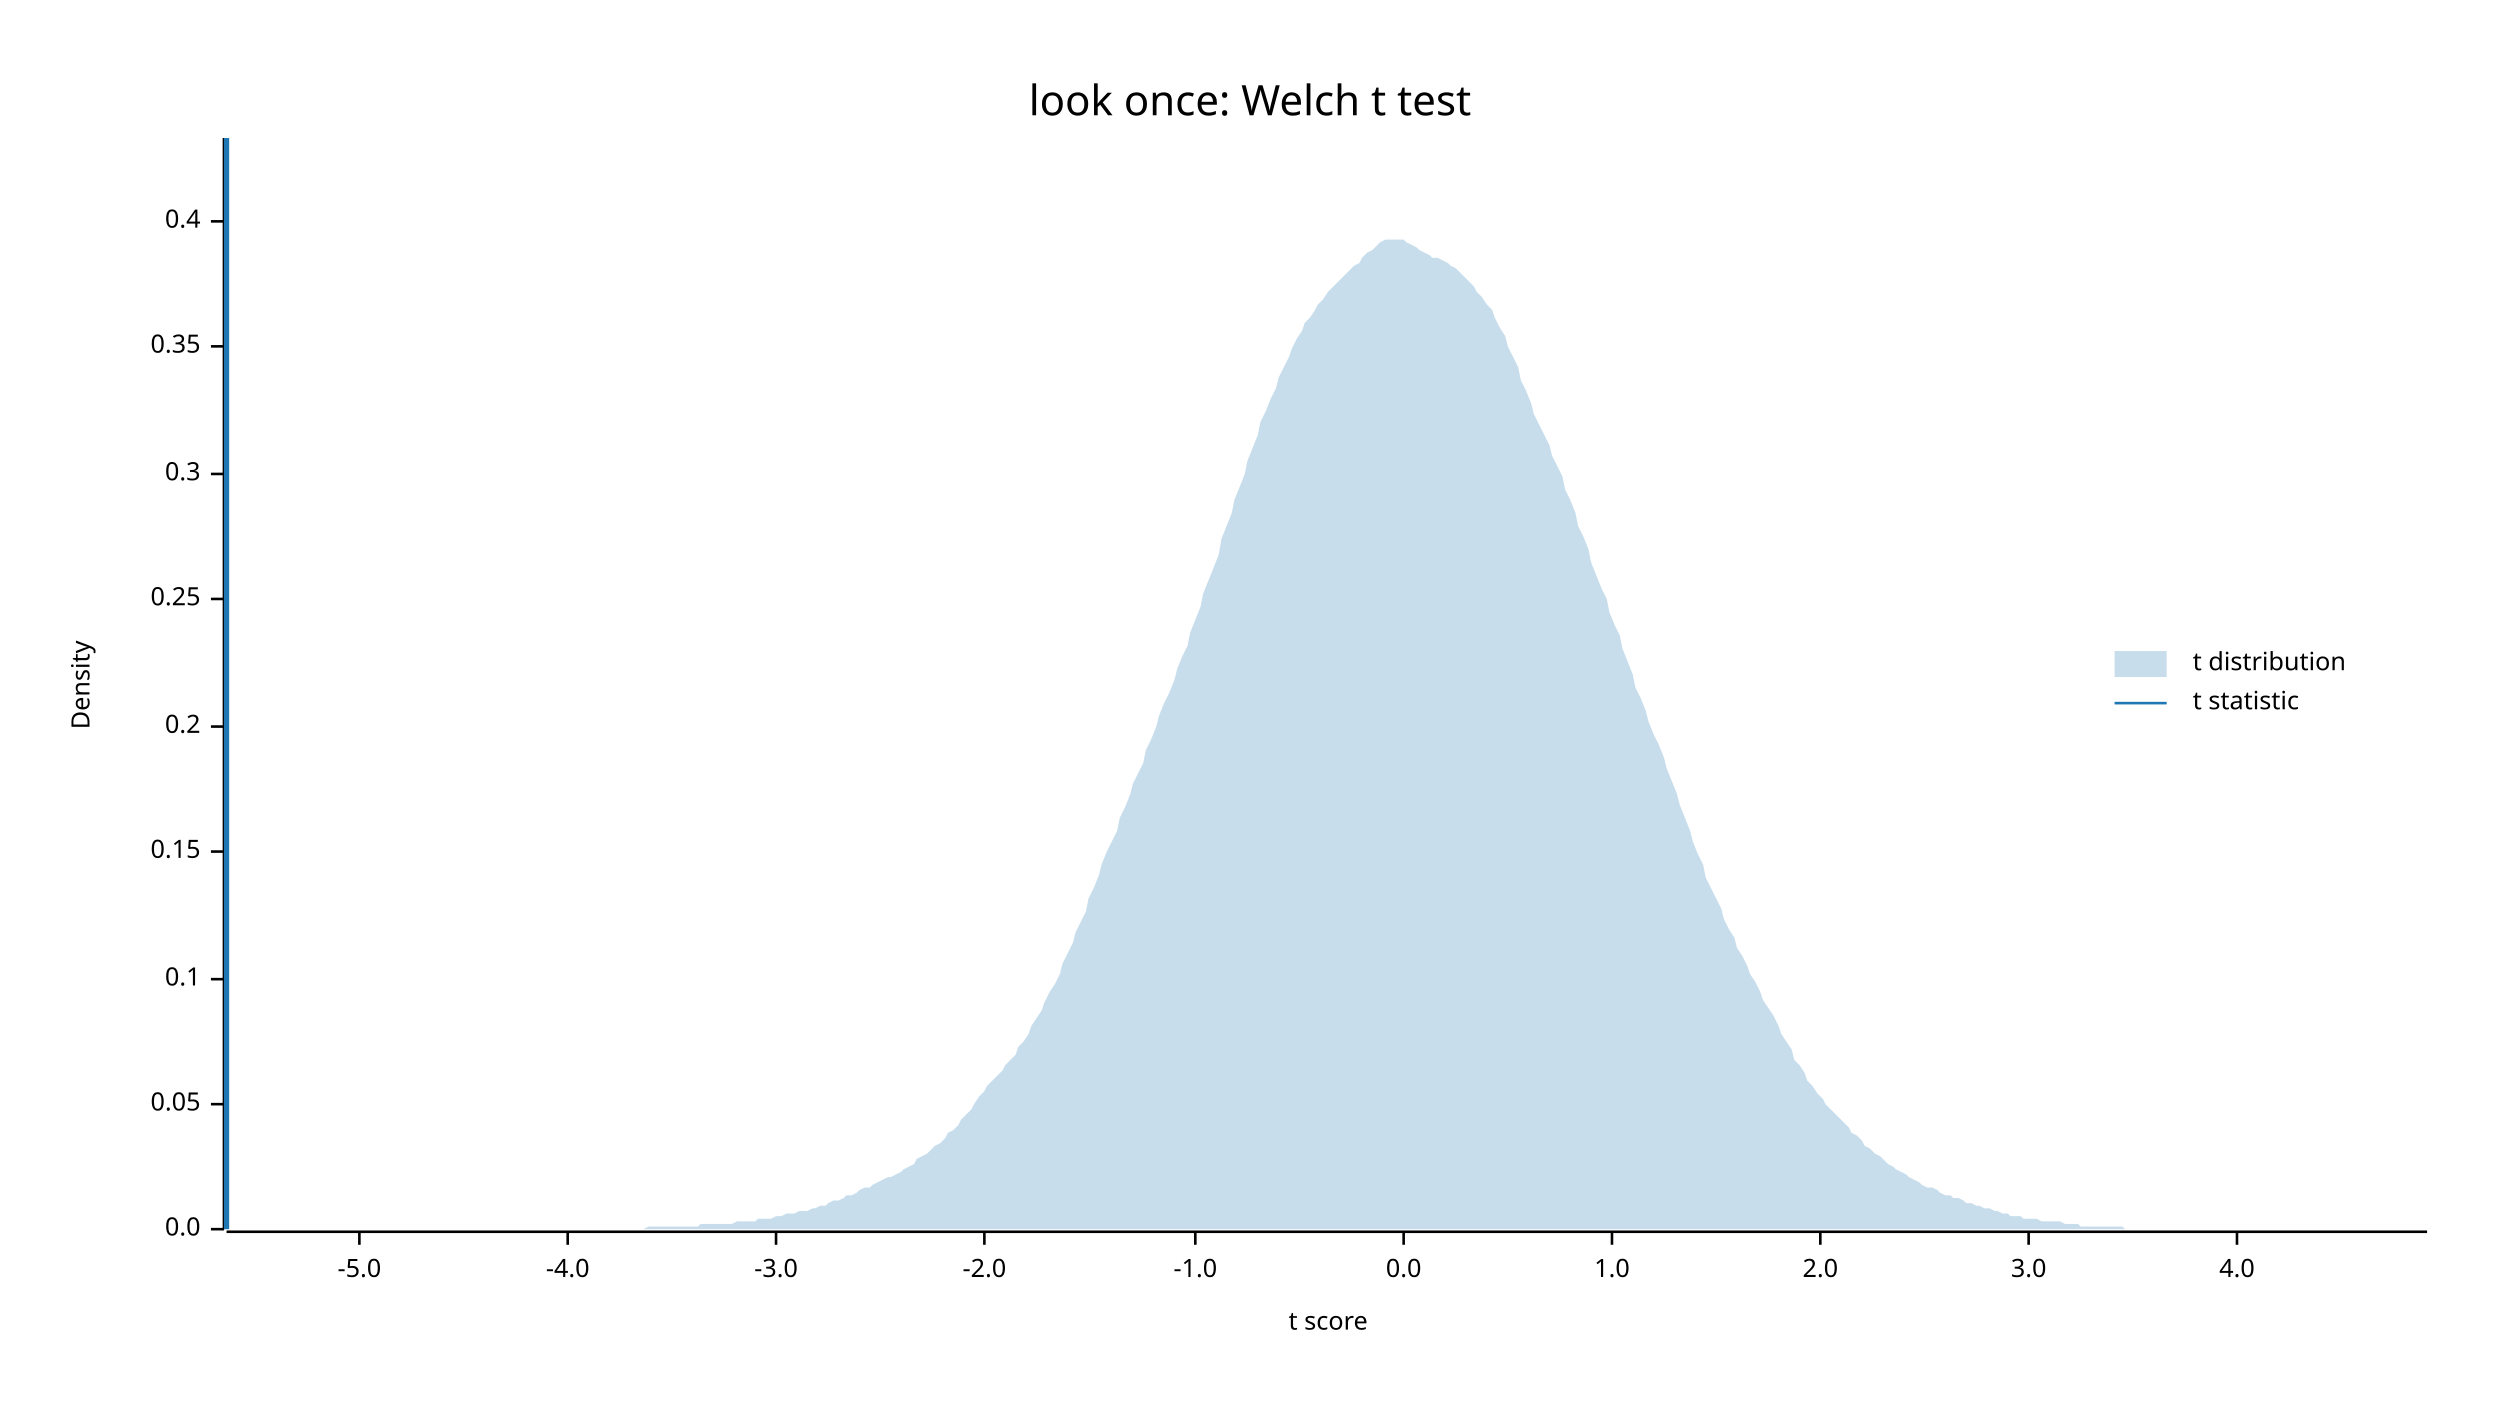
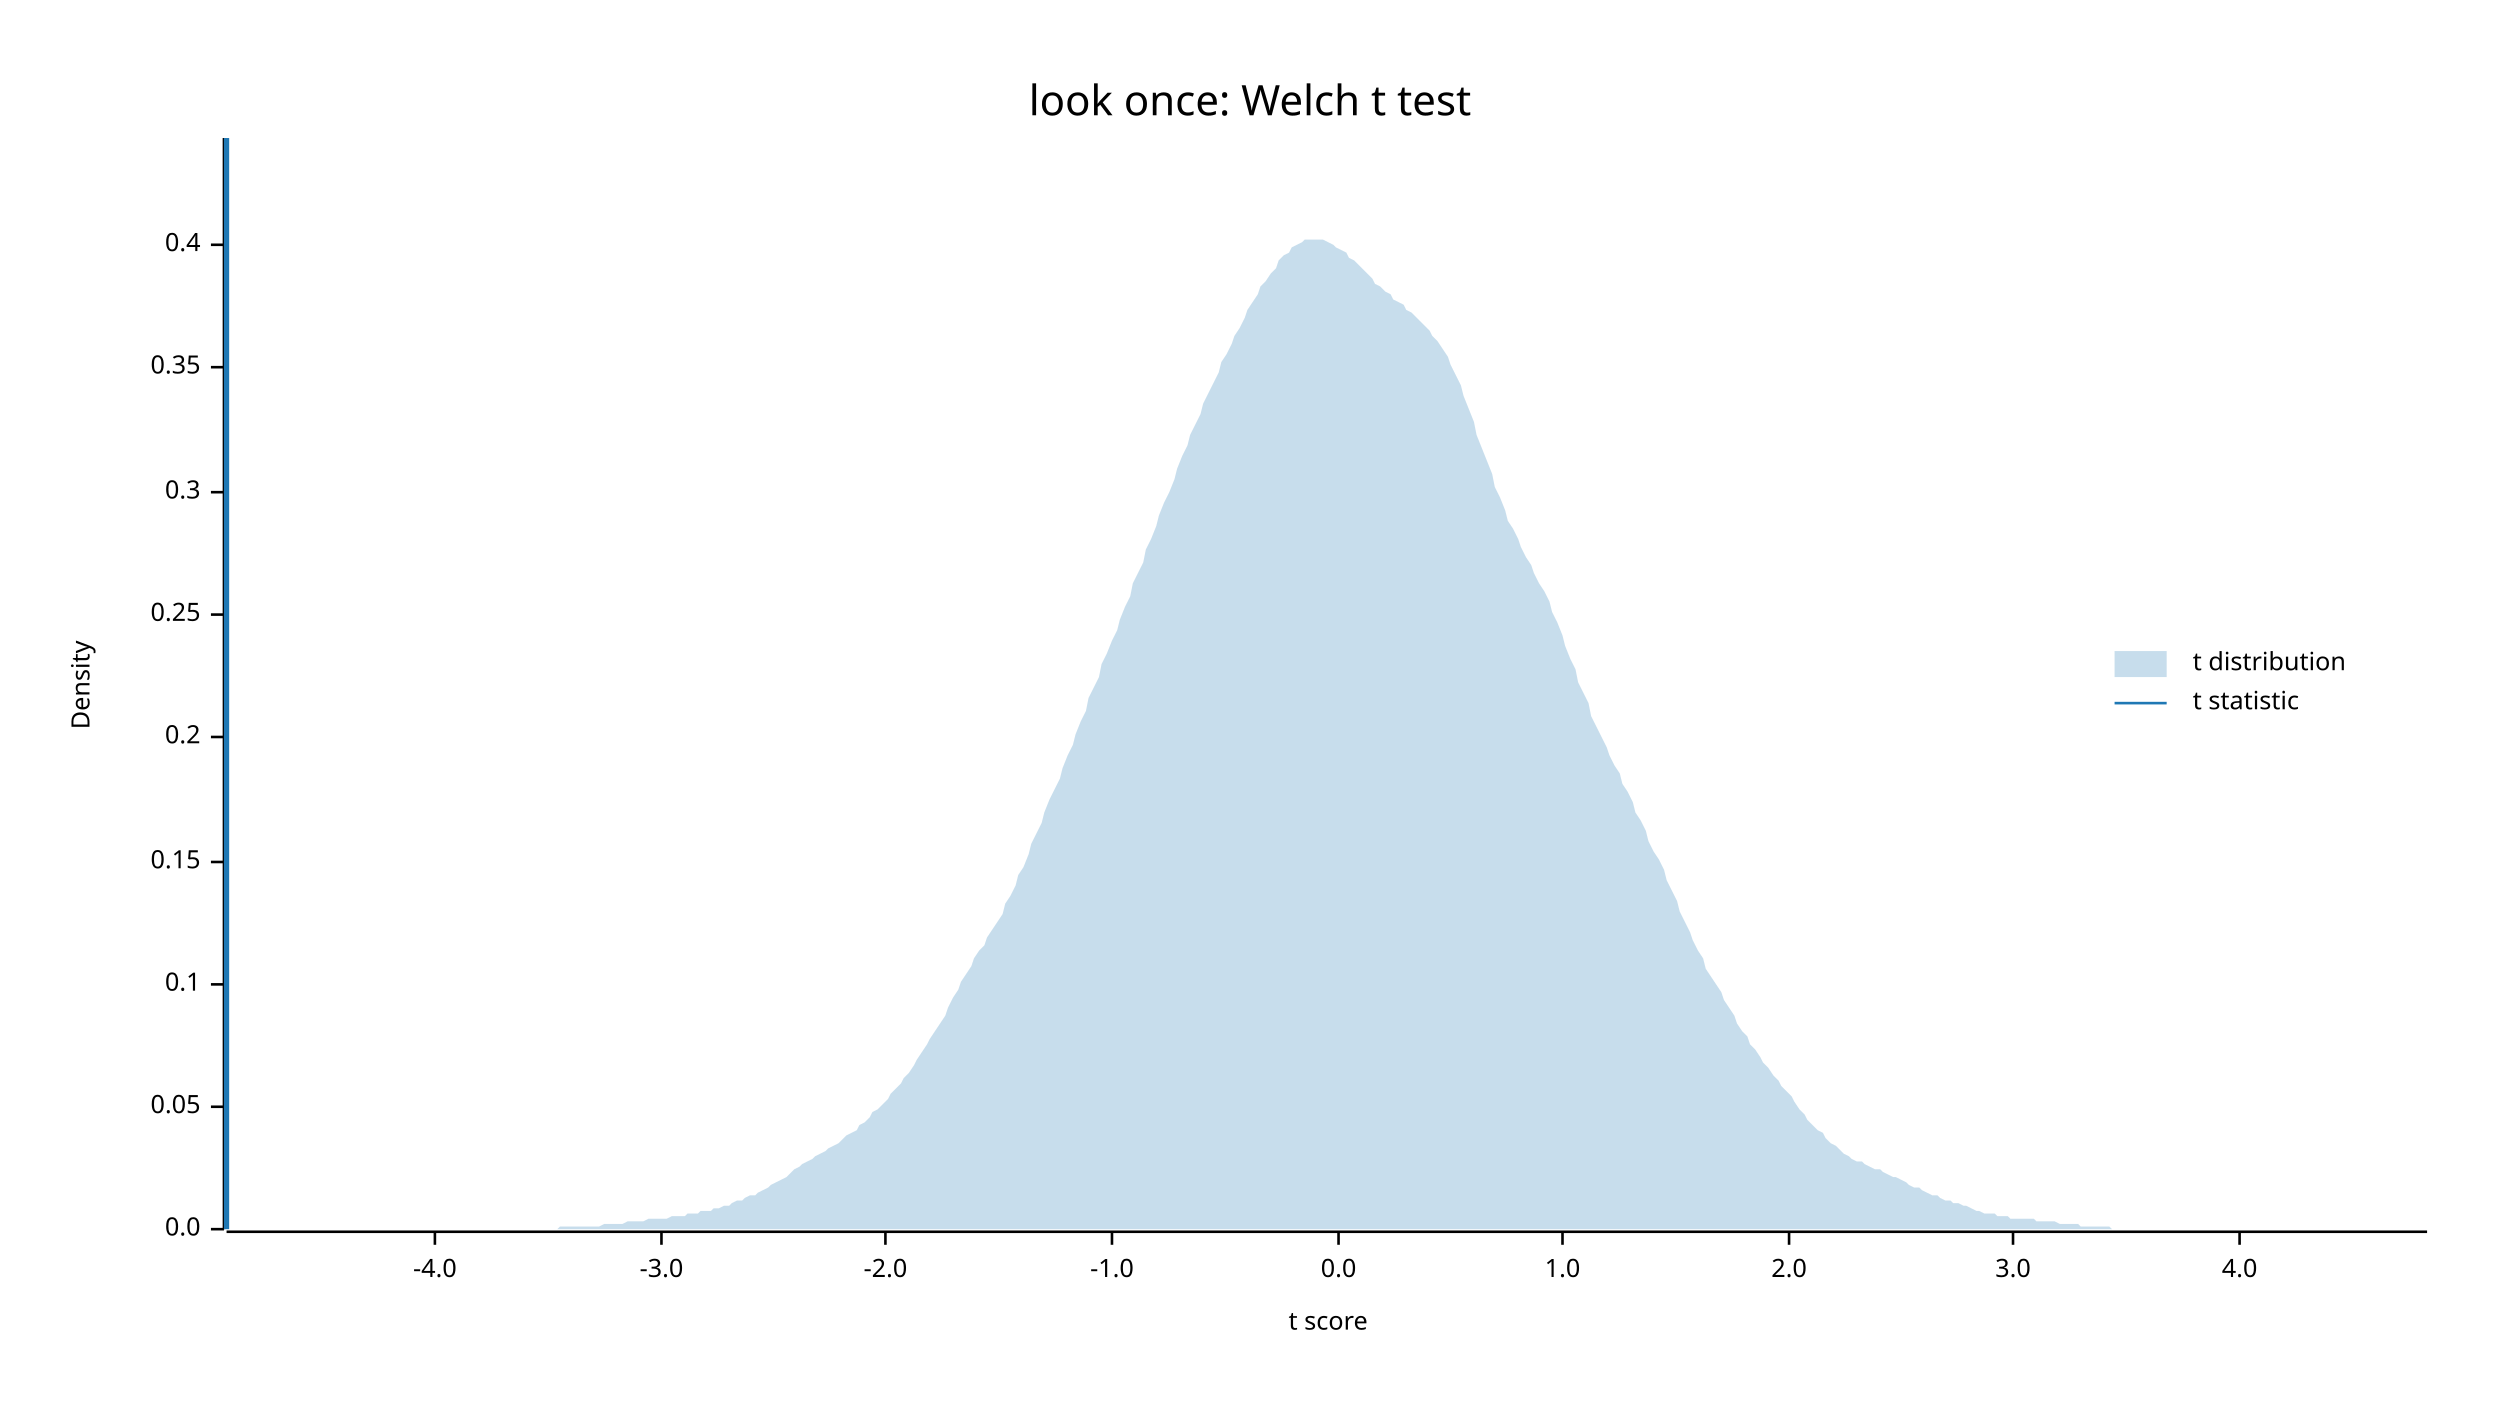
<svg xmlns="http://www.w3.org/2000/svg" width="960" height="540" viewBox="0 0 960 540">
  <text x="480" y="32" dy="0.76em" text-anchor="middle" font-family="sans-serif" font-size="16.129" opacity="1" fill="#000000">
look once: Welch t test
</text>
  <text x="27" y="263" dy="0.76em" text-anchor="middle" font-family="sans-serif" font-size="9.677" opacity="1" fill="#000000" transform="rotate(270, 27, 263)">
Density
</text>
  <text x="510" y="513" dy="-0.5ex" text-anchor="middle" font-family="sans-serif" font-size="9.677" opacity="1" fill="#000000">
t score
</text>
  <polyline fill="none" opacity="1" stroke="#000000" stroke-width="1" points="86,53 86,472 " />
  <text x="77" y="472" dy="0.5ex" text-anchor="end" font-family="sans-serif" font-size="9.677" opacity="1" fill="#000000">
0.0
</text>
  <polyline fill="none" opacity="1" stroke="#000000" stroke-width="1" points="81,472 86,472 " />
-   <text x="77" y="424" dy="0.5ex" text-anchor="end" font-family="sans-serif" font-size="9.677" opacity="1" fill="#000000">
+   <text x="77" y="425" dy="0.5ex" text-anchor="end" font-family="sans-serif" font-size="9.677" opacity="1" fill="#000000">
0.05
</text>
-   <polyline fill="none" opacity="1" stroke="#000000" stroke-width="1" points="81,424 86,424 " />
-   <text x="77" y="376" dy="0.5ex" text-anchor="end" font-family="sans-serif" font-size="9.677" opacity="1" fill="#000000">
+   <polyline fill="none" opacity="1" stroke="#000000" stroke-width="1" points="81,425 86,425 " />
+   <text x="77" y="378" dy="0.5ex" text-anchor="end" font-family="sans-serif" font-size="9.677" opacity="1" fill="#000000">
0.1
</text>
-   <polyline fill="none" opacity="1" stroke="#000000" stroke-width="1" points="81,376 86,376 " />
-   <text x="77" y="327" dy="0.5ex" text-anchor="end" font-family="sans-serif" font-size="9.677" opacity="1" fill="#000000">
+   <polyline fill="none" opacity="1" stroke="#000000" stroke-width="1" points="81,378 86,378 " />
+   <text x="77" y="331" dy="0.5ex" text-anchor="end" font-family="sans-serif" font-size="9.677" opacity="1" fill="#000000">
0.15
</text>
-   <polyline fill="none" opacity="1" stroke="#000000" stroke-width="1" points="81,327 86,327 " />
-   <text x="77" y="279" dy="0.5ex" text-anchor="end" font-family="sans-serif" font-size="9.677" opacity="1" fill="#000000">
+   <polyline fill="none" opacity="1" stroke="#000000" stroke-width="1" points="81,331 86,331 " />
+   <text x="77" y="283" dy="0.5ex" text-anchor="end" font-family="sans-serif" font-size="9.677" opacity="1" fill="#000000">
0.2
</text>
-   <polyline fill="none" opacity="1" stroke="#000000" stroke-width="1" points="81,279 86,279 " />
-   <text x="77" y="230" dy="0.5ex" text-anchor="end" font-family="sans-serif" font-size="9.677" opacity="1" fill="#000000">
+   <polyline fill="none" opacity="1" stroke="#000000" stroke-width="1" points="81,283 86,283 " />
+   <text x="77" y="236" dy="0.5ex" text-anchor="end" font-family="sans-serif" font-size="9.677" opacity="1" fill="#000000">
0.25
</text>
-   <polyline fill="none" opacity="1" stroke="#000000" stroke-width="1" points="81,230 86,230 " />
-   <text x="77" y="182" dy="0.5ex" text-anchor="end" font-family="sans-serif" font-size="9.677" opacity="1" fill="#000000">
+   <polyline fill="none" opacity="1" stroke="#000000" stroke-width="1" points="81,236 86,236 " />
+   <text x="77" y="189" dy="0.5ex" text-anchor="end" font-family="sans-serif" font-size="9.677" opacity="1" fill="#000000">
0.3
</text>
-   <polyline fill="none" opacity="1" stroke="#000000" stroke-width="1" points="81,182 86,182 " />
-   <text x="77" y="133" dy="0.5ex" text-anchor="end" font-family="sans-serif" font-size="9.677" opacity="1" fill="#000000">
+   <polyline fill="none" opacity="1" stroke="#000000" stroke-width="1" points="81,189 86,189 " />
+   <text x="77" y="141" dy="0.5ex" text-anchor="end" font-family="sans-serif" font-size="9.677" opacity="1" fill="#000000">
0.35
</text>
-   <polyline fill="none" opacity="1" stroke="#000000" stroke-width="1" points="81,133 86,133 " />
-   <text x="77" y="85" dy="0.5ex" text-anchor="end" font-family="sans-serif" font-size="9.677" opacity="1" fill="#000000">
+   <polyline fill="none" opacity="1" stroke="#000000" stroke-width="1" points="81,141 86,141 " />
+   <text x="77" y="94" dy="0.5ex" text-anchor="end" font-family="sans-serif" font-size="9.677" opacity="1" fill="#000000">
0.4
</text>
-   <polyline fill="none" opacity="1" stroke="#000000" stroke-width="1" points="81,85 86,85 " />
+   <polyline fill="none" opacity="1" stroke="#000000" stroke-width="1" points="81,94 86,94 " />
  <polyline fill="none" opacity="1" stroke="#000000" stroke-width="1" points="87,473 932,473 " />
-   <text x="138" y="483" dy="0.76em" text-anchor="middle" font-family="sans-serif" font-size="9.677" opacity="1" fill="#000000">
- -5.0
- </text>
-   <polyline fill="none" opacity="1" stroke="#000000" stroke-width="1" points="138,473 138,478 " />
-   <text x="218" y="483" dy="0.76em" text-anchor="middle" font-family="sans-serif" font-size="9.677" opacity="1" fill="#000000">
+   <text x="167" y="483" dy="0.76em" text-anchor="middle" font-family="sans-serif" font-size="9.677" opacity="1" fill="#000000">
-4.0
</text>
-   <polyline fill="none" opacity="1" stroke="#000000" stroke-width="1" points="218,473 218,478 " />
-   <text x="298" y="483" dy="0.76em" text-anchor="middle" font-family="sans-serif" font-size="9.677" opacity="1" fill="#000000">
+   <polyline fill="none" opacity="1" stroke="#000000" stroke-width="1" points="167,473 167,478 " />
+   <text x="254" y="483" dy="0.76em" text-anchor="middle" font-family="sans-serif" font-size="9.677" opacity="1" fill="#000000">
-3.0
</text>
-   <polyline fill="none" opacity="1" stroke="#000000" stroke-width="1" points="298,473 298,478 " />
-   <text x="378" y="483" dy="0.76em" text-anchor="middle" font-family="sans-serif" font-size="9.677" opacity="1" fill="#000000">
+   <polyline fill="none" opacity="1" stroke="#000000" stroke-width="1" points="254,473 254,478 " />
+   <text x="340" y="483" dy="0.76em" text-anchor="middle" font-family="sans-serif" font-size="9.677" opacity="1" fill="#000000">
-2.0
</text>
-   <polyline fill="none" opacity="1" stroke="#000000" stroke-width="1" points="378,473 378,478 " />
-   <text x="459" y="483" dy="0.76em" text-anchor="middle" font-family="sans-serif" font-size="9.677" opacity="1" fill="#000000">
+   <polyline fill="none" opacity="1" stroke="#000000" stroke-width="1" points="340,473 340,478 " />
+   <text x="427" y="483" dy="0.76em" text-anchor="middle" font-family="sans-serif" font-size="9.677" opacity="1" fill="#000000">
-1.0
</text>
-   <polyline fill="none" opacity="1" stroke="#000000" stroke-width="1" points="459,473 459,478 " />
-   <text x="539" y="483" dy="0.76em" text-anchor="middle" font-family="sans-serif" font-size="9.677" opacity="1" fill="#000000">
+   <polyline fill="none" opacity="1" stroke="#000000" stroke-width="1" points="427,473 427,478 " />
+   <text x="514" y="483" dy="0.76em" text-anchor="middle" font-family="sans-serif" font-size="9.677" opacity="1" fill="#000000">
0.0
</text>
-   <polyline fill="none" opacity="1" stroke="#000000" stroke-width="1" points="539,473 539,478 " />
-   <text x="619" y="483" dy="0.76em" text-anchor="middle" font-family="sans-serif" font-size="9.677" opacity="1" fill="#000000">
+   <polyline fill="none" opacity="1" stroke="#000000" stroke-width="1" points="514,473 514,478 " />
+   <text x="600" y="483" dy="0.76em" text-anchor="middle" font-family="sans-serif" font-size="9.677" opacity="1" fill="#000000">
1.0
</text>
-   <polyline fill="none" opacity="1" stroke="#000000" stroke-width="1" points="619,473 619,478 " />
-   <text x="699" y="483" dy="0.76em" text-anchor="middle" font-family="sans-serif" font-size="9.677" opacity="1" fill="#000000">
+   <polyline fill="none" opacity="1" stroke="#000000" stroke-width="1" points="600,473 600,478 " />
+   <text x="687" y="483" dy="0.76em" text-anchor="middle" font-family="sans-serif" font-size="9.677" opacity="1" fill="#000000">
2.0
</text>
-   <polyline fill="none" opacity="1" stroke="#000000" stroke-width="1" points="699,473 699,478 " />
-   <text x="779" y="483" dy="0.76em" text-anchor="middle" font-family="sans-serif" font-size="9.677" opacity="1" fill="#000000">
+   <polyline fill="none" opacity="1" stroke="#000000" stroke-width="1" points="687,473 687,478 " />
+   <text x="773" y="483" dy="0.76em" text-anchor="middle" font-family="sans-serif" font-size="9.677" opacity="1" fill="#000000">
3.0
</text>
-   <polyline fill="none" opacity="1" stroke="#000000" stroke-width="1" points="779,473 779,478 " />
-   <text x="859" y="483" dy="0.76em" text-anchor="middle" font-family="sans-serif" font-size="9.677" opacity="1" fill="#000000">
+   <polyline fill="none" opacity="1" stroke="#000000" stroke-width="1" points="773,473 773,478 " />
+   <text x="860" y="483" dy="0.76em" text-anchor="middle" font-family="sans-serif" font-size="9.677" opacity="1" fill="#000000">
4.0
</text>
-   <polyline fill="none" opacity="1" stroke="#000000" stroke-width="1" points="859,473 859,478 " />
-   <polygon opacity="0.25" fill="#1F78B4" points="87,472 88,472 90,472 92,472 93,472 95,472 97,472 98,472 100,472 102,472 103,472 105,472 107,472 109,472 110,472 112,472 114,472 115,472 117,472 119,472 120,472 122,472 124,472 125,472 127,472 129,472 131,472 132,472 134,472 136,472 137,472 139,472 141,472 142,472 144,472 146,472 147,472 149,472 151,472 153,472 154,472 156,472 158,472 159,472 161,472 163,472 164,472 166,472 168,472 169,472 171,472 173,472 175,472 176,472 178,472 180,472 181,472 183,472 185,472 186,472 188,472 190,472 191,472 193,472 195,472 197,472 198,472 200,472 202,472 203,472 205,472 207,472 208,472 210,472 212,472 214,472 215,472 217,472 219,472 220,472 222,472 224,472 225,472 227,472 229,472 230,472 232,472 234,472 236,472 237,472 239,472 241,472 242,472 244,472 246,472 247,472 249,471 251,471 252,471 254,471 256,471 258,471 259,471 261,471 263,471 264,471 266,471 268,471 269,470 271,470 273,470 274,470 276,470 278,470 280,470 281,470 283,469 285,469 286,469 288,469 290,469 291,468 293,468 295,468 296,468 298,467 300,467 302,466 303,466 305,466 307,465 308,465 310,465 312,464 313,464 315,463 317,463 318,462 320,461 322,461 324,460 325,459 327,459 329,458 330,457 332,456 334,456 335,455 337,454 339,453 341,452 342,452 344,451 346,450 347,449 349,448 351,447 352,445 354,444 356,443 357,442 359,440 361,439 363,437 364,435 366,434 368,432 369,430 371,428 373,426 374,424 376,421 378,419 379,417 381,415 383,413 385,411 386,409 388,407 390,405 391,402 393,400 395,397 396,394 398,391 400,388 401,385 403,381 405,378 407,374 408,370 410,366 412,362 413,358 415,354 417,350 418,345 420,341 422,336 423,332 425,327 427,323 429,319 430,314 432,310 434,305 435,301 437,297 439,293 440,288 442,284 444,279 445,275 447,270 449,266 451,261 452,257 454,252 456,248 457,243 459,238 461,233 462,228 464,223 466,218 468,213 469,207 471,202 473,197 474,192 476,187 478,182 479,177 481,172 483,167 484,162 486,158 488,153 490,149 491,145 493,141 495,137 496,134 498,130 500,127 501,124 503,122 505,119 506,117 508,115 510,112 512,110 513,109 515,107 517,105 518,104 520,102 522,101 523,99 525,97 527,96 528,95 530,93 532,92 534,92 535,92 537,92 539,92 540,93 542,94 544,95 545,96 547,97 549,98 550,99 552,99 554,100 556,101 557,102 559,103 561,105 562,106 564,108 566,110 567,112 569,114 571,117 573,119 574,122 576,126 578,129 579,133 581,137 583,141 584,146 586,150 588,155 589,159 591,163 593,167 595,171 596,175 598,179 600,183 601,188 603,192 605,197 606,202 608,206 610,211 611,216 613,221 615,226 617,230 618,235 620,240 622,244 623,249 625,254 627,259 628,264 630,268 632,273 633,277 635,282 637,286 639,291 640,295 642,300 644,305 645,309 647,314 649,319 650,323 652,328 654,332 655,337 657,341 659,345 661,349 662,353 664,357 666,360 667,364 669,367 671,371 672,374 674,377 676,381 677,384 679,387 681,390 683,394 684,397 686,400 688,403 689,407 691,409 693,412 694,415 696,417 698,420 700,422 701,424 703,426 705,428 706,429 708,431 710,433 711,435 713,436 715,438 716,440 718,441 720,443 722,444 723,445 725,447 727,448 728,449 730,450 732,451 733,452 735,453 737,454 738,455 740,456 742,456 744,457 745,458 747,459 749,459 750,460 752,460 754,461 755,462 757,462 759,463 760,463 762,464 764,464 766,465 767,465 769,466 771,466 772,467 774,467 776,467 777,468 779,468 781,468 782,468 784,469 786,469 788,469 789,469 791,469 793,470 794,470 796,470 798,470 799,471 801,471 803,471 804,471 806,471 808,471 810,471 811,471 813,471 815,471 816,472 818,472 820,472 821,472 823,472 825,472 827,472 828,472 830,472 832,472 833,472 835,472 837,472 838,472 840,472 842,472 843,472 845,472 847,472 849,472 850,472 852,472 854,472 855,472 857,472 859,472 860,472 862,472 864,472 865,472 867,472 869,472 871,472 872,472 874,472 876,472 877,472 879,472 881,472 882,472 884,472 886,472 887,472 889,472 891,472 893,472 894,472 896,472 898,472 899,472 901,472 903,472 904,472 906,472 908,472 909,472 911,472 913,472 915,472 916,472 918,472 920,472 921,472 923,472 925,472 926,472 928,472 930,472 932,472 932,472 87,472 " />
+   <polyline fill="none" opacity="1" stroke="#000000" stroke-width="1" points="860,473 860,478 " />
+   <polygon opacity="0.25" fill="#1F78B4" points="87,472 88,472 90,472 92,472 93,472 95,472 97,472 98,472 100,472 102,472 103,472 105,472 107,472 109,472 110,472 112,472 114,472 115,472 117,472 119,472 120,472 122,472 124,472 125,472 127,472 129,472 131,472 132,472 134,472 136,472 137,472 139,472 141,472 142,472 144,472 146,472 147,472 149,472 151,472 153,472 154,472 156,472 158,472 159,472 161,472 163,472 164,472 166,472 168,472 169,472 171,472 173,472 175,472 176,472 178,472 180,472 181,472 183,472 185,472 186,472 188,472 190,472 191,472 193,472 195,472 197,472 198,472 200,472 202,472 203,472 205,472 207,472 208,472 210,472 212,472 214,472 215,471 217,471 219,471 220,471 222,471 224,471 225,471 227,471 229,471 230,471 232,470 234,470 236,470 237,470 239,470 241,469 242,469 244,469 246,469 247,469 249,468 251,468 252,468 254,468 256,468 258,467 259,467 261,467 263,467 264,466 266,466 268,466 269,465 271,465 273,465 274,464 276,464 278,463 280,463 281,462 283,461 285,461 286,460 288,459 290,459 291,458 293,457 295,456 296,455 298,454 300,453 302,452 303,451 305,449 307,448 308,447 310,446 312,445 313,444 315,443 317,442 318,441 320,440 322,439 324,437 325,436 327,435 329,434 330,432 332,431 334,429 335,427 337,426 339,424 341,422 342,420 344,418 346,416 347,414 349,412 351,409 352,407 354,404 356,401 357,399 359,396 361,393 363,390 364,387 366,383 368,380 369,377 371,374 373,371 374,368 376,365 378,363 379,360 381,357 383,354 385,351 386,347 388,344 390,340 391,336 393,333 395,328 396,324 398,320 400,316 401,312 403,307 405,303 407,299 408,295 410,290 412,286 413,282 415,277 417,273 418,268 420,264 422,260 423,255 425,251 427,246 429,242 430,238 432,233 434,229 435,224 437,220 439,216 440,211 442,207 444,202 445,198 447,193 449,189 451,184 452,180 454,175 456,171 457,167 459,163 461,159 462,155 464,151 466,147 468,143 469,139 471,136 473,132 474,129 476,126 478,122 479,119 481,116 483,113 484,110 486,108 488,105 490,103 491,100 493,98 495,97 496,95 498,94 500,93 501,92 503,92 505,92 506,92 508,92 510,93 512,94 513,95 515,96 517,97 518,99 520,100 522,102 523,103 525,105 527,107 528,109 530,110 532,112 534,113 535,115 537,116 539,117 540,119 542,120 544,122 545,123 547,125 549,127 550,129 552,131 554,134 556,137 557,140 559,144 561,148 562,152 564,157 566,162 567,167 569,172 571,177 573,182 574,187 576,191 578,196 579,200 581,203 583,207 584,210 586,214 588,217 589,220 591,224 593,227 595,231 596,235 598,239 600,244 601,248 603,253 605,257 606,262 608,266 610,270 611,275 613,279 615,283 617,287 618,290 620,294 622,297 623,301 625,304 627,308 628,312 630,315 632,319 633,323 635,327 637,330 639,334 640,338 642,342 644,346 645,350 647,354 649,358 650,361 652,365 654,368 655,372 657,375 659,378 661,381 662,384 664,387 666,390 667,393 669,396 671,398 672,401 674,403 676,406 677,408 679,410 681,413 683,415 684,417 686,419 688,421 689,423 691,426 693,428 694,430 696,432 698,434 700,435 701,437 703,439 705,440 706,441 708,443 710,444 711,445 713,446 715,446 716,447 718,448 720,449 722,449 723,450 725,451 727,452 728,452 730,453 732,454 733,455 735,456 737,456 738,457 740,458 742,459 744,459 745,460 747,461 749,461 750,462 752,462 754,463 755,463 757,464 759,465 760,465 762,466 764,466 766,466 767,467 769,467 771,467 772,468 774,468 776,468 777,468 779,468 781,468 782,469 784,469 786,469 788,469 789,469 791,470 793,470 794,470 796,470 798,470 799,471 801,471 803,471 804,471 806,471 808,471 810,471 811,472 813,472 815,472 816,472 818,472 820,472 821,472 823,472 825,472 827,472 828,472 830,472 832,472 833,472 835,472 837,472 838,472 840,472 842,472 843,472 845,472 847,472 849,472 850,472 852,472 854,472 855,472 857,472 859,472 860,472 862,472 864,472 865,472 867,472 869,472 871,472 872,472 874,472 876,472 877,472 879,472 881,472 882,472 884,472 886,472 887,472 889,472 891,472 893,472 894,472 896,472 898,472 899,472 901,472 903,472 904,472 906,472 908,472 909,472 911,472 913,472 915,472 916,472 918,472 920,472 921,472 923,472 925,472 926,472 928,472 930,472 932,472 932,472 87,472 " />
  <polyline fill="none" opacity="1" stroke="#1F78B4" stroke-width="2" points="87,472 87,53 " />
  <text x="842" y="250" dy="0.76em" text-anchor="start" font-family="sans-serif" font-size="9.677" opacity="1" fill="#000000">
t distribution
</text>
  <text x="842" y="265" dy="0.76em" text-anchor="start" font-family="sans-serif" font-size="9.677" opacity="1" fill="#000000">
t statistic
</text>
  <rect x="812" y="250" width="20" height="10" opacity="0.25" fill="#1F78B4" stroke="none" />
  <polyline fill="none" opacity="1" stroke="#1F78B4" stroke-width="1" points="812,270 832,270 " />
</svg>
